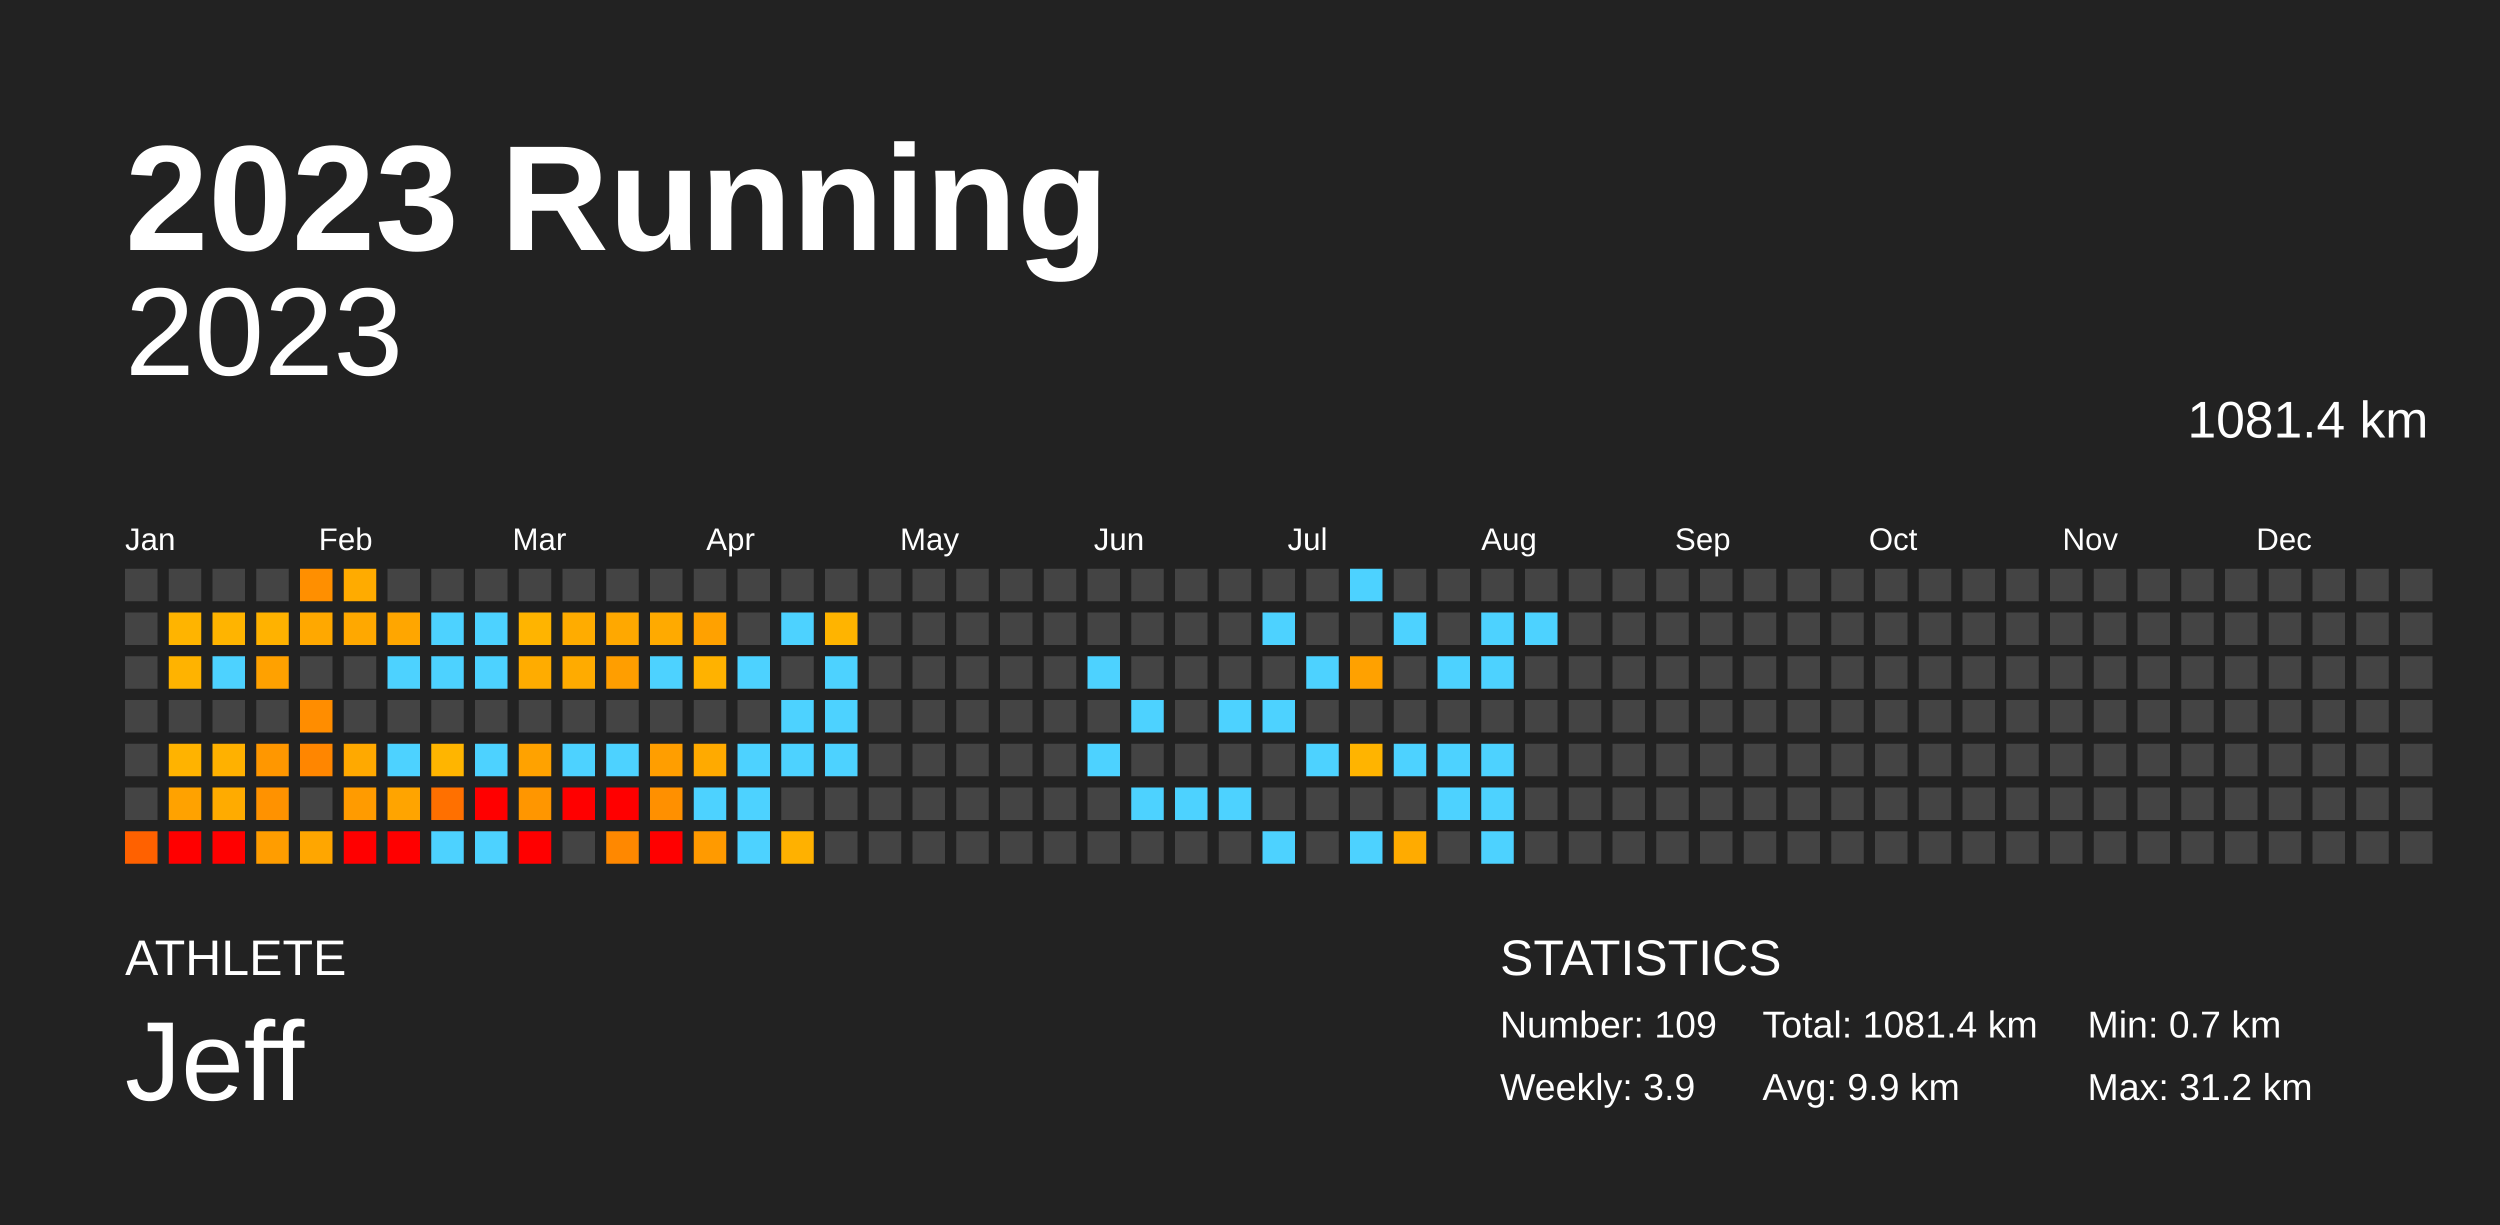
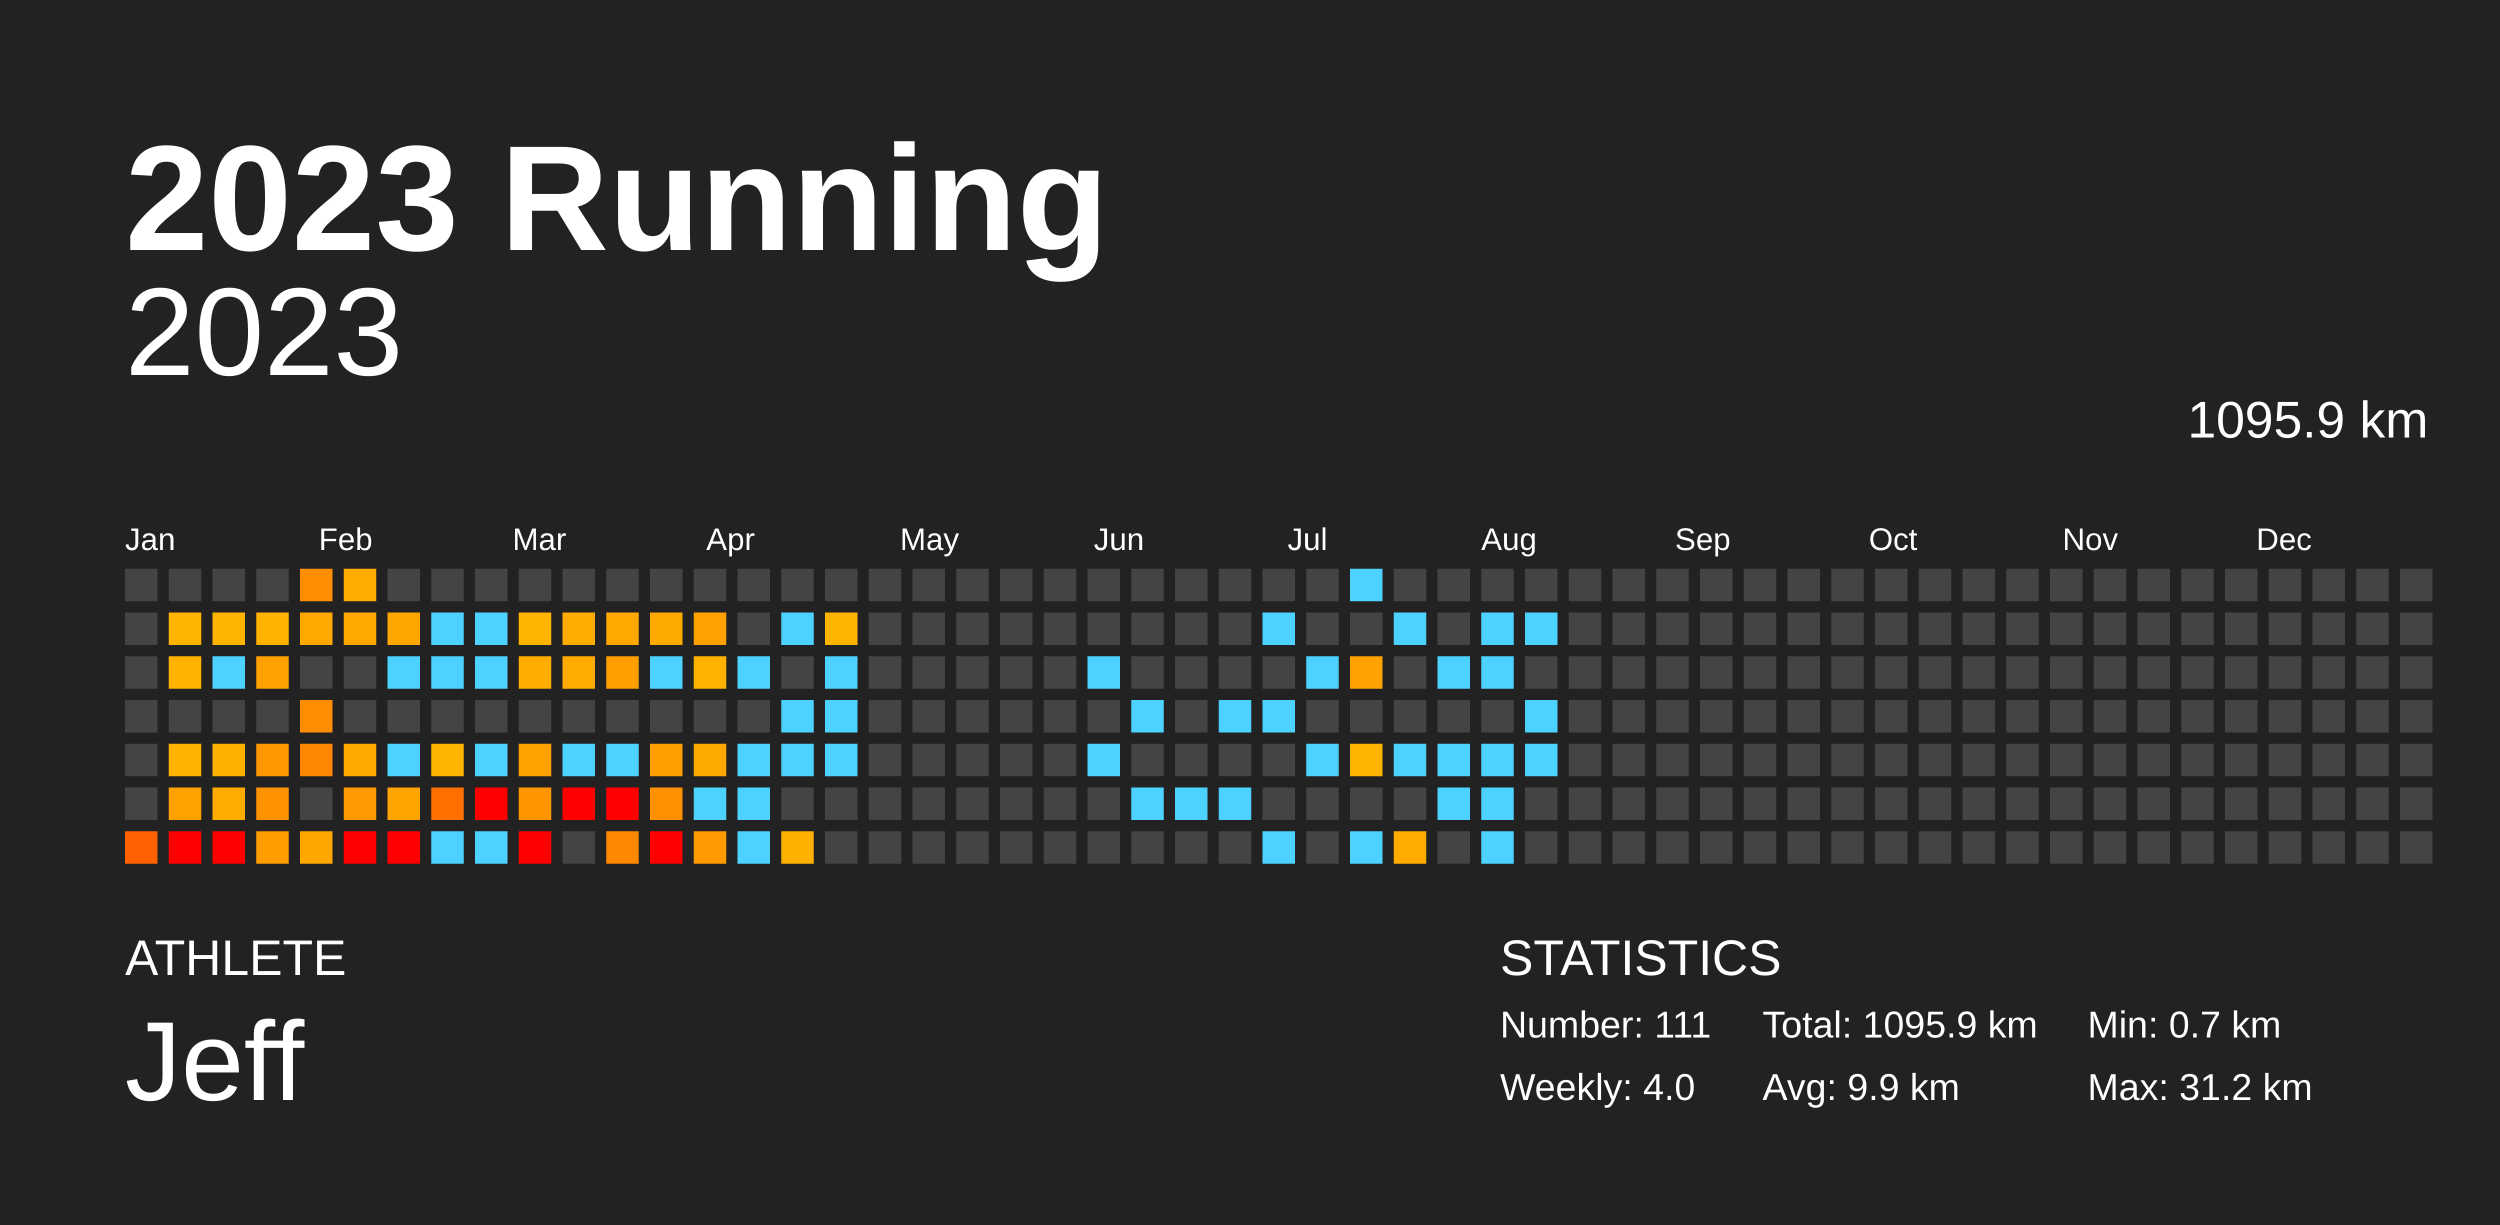
<svg xmlns="http://www.w3.org/2000/svg" baseProfile="full" height="98mm" version="1.1" viewBox="0,0,200,98" width="200mm">
  <defs />
  <rect fill="#222222" height="98" width="200" x="0" y="0" />
  <text fill="#FFFFFF" style="font-size:12px; font-family:Arial; font-weight:bold;" x="10" y="20">2023 Running</text>
  <text fill="#FFFFFF" style="font-size:4px; font-family:Arial" x="10" y="78">ATHLETE</text>
  <text fill="#FFFFFF" style="font-size:9px; font-family:Arial" x="10" y="88">Jeff</text>
  <text fill="#FFFFFF" style="font-size:4px; font-family:Arial" x="120" y="78">STATISTICS</text>
-   <text fill="#FFFFFF" style="font-size:3px; font-family:Arial" x="120" y="83">Number: 109</text>
-   <text fill="#FFFFFF" style="font-size:3px; font-family:Arial" x="120" y="88">Weekly: 3.9</text>
-   <text fill="#FFFFFF" style="font-size:3px; font-family:Arial" x="141" y="83">Total: 1081.4 km</text>
+   <text fill="#FFFFFF" style="font-size:3px; font-family:Arial" x="120" y="83">Number: 111</text>
+   <text fill="#FFFFFF" style="font-size:3px; font-family:Arial" x="120" y="88">Weekly: 4.0</text>
+   <text fill="#FFFFFF" style="font-size:3px; font-family:Arial" x="141" y="83">Total: 1095.9 km</text>
  <text fill="#FFFFFF" style="font-size:3px; font-family:Arial" x="141" y="88">Avg: 9.9 km</text>
  <text fill="#FFFFFF" style="font-size:3px; font-family:Arial" x="167" y="83">Min: 0.7 km</text>
  <text fill="#FFFFFF" style="font-size:3px; font-family:Arial" x="167" y="88">Max: 31.2 km</text>
  <text alignment-baseline="hanging" fill="#FFFFFF" style="font-size:10.0px; font-family:Arial;" x="10" y="30">2023</text>
-   <text alignment-baseline="hanging" fill="#FFFFFF" style="font-size:4.125px; font-family:Arial;" x="175" y="35">1081.4 km</text>
+   <text alignment-baseline="hanging" fill="#FFFFFF" style="font-size:4.125px; font-family:Arial;" x="175" y="35">1095.9 km</text>
  <text fill="#FFFFFF" style="font-size:2.5px; font-family:Arial" x="10.0" y="44">Jan</text>
  <text fill="#FFFFFF" style="font-size:2.5px; font-family:Arial" x="25.5" y="44">Feb</text>
  <text fill="#FFFFFF" style="font-size:2.5px; font-family:Arial" x="41.0" y="44">Mar</text>
  <text fill="#FFFFFF" style="font-size:2.5px; font-family:Arial" x="56.5" y="44">Apr</text>
  <text fill="#FFFFFF" style="font-size:2.5px; font-family:Arial" x="72.0" y="44">May</text>
  <text fill="#FFFFFF" style="font-size:2.5px; font-family:Arial" x="87.5" y="44">Jun</text>
  <text fill="#FFFFFF" style="font-size:2.5px; font-family:Arial" x="103.0" y="44">Jul</text>
  <text fill="#FFFFFF" style="font-size:2.5px; font-family:Arial" x="118.5" y="44">Aug</text>
  <text fill="#FFFFFF" style="font-size:2.5px; font-family:Arial" x="134.0" y="44">Sep</text>
  <text fill="#FFFFFF" style="font-size:2.5px; font-family:Arial" x="149.5" y="44">Oct</text>
  <text fill="#FFFFFF" style="font-size:2.5px; font-family:Arial" x="165.0" y="44">Nov</text>
  <text fill="#FFFFFF" style="font-size:2.5px; font-family:Arial" x="180.5" y="44">Dec</text>
  <rect fill="#444444" height="2.6" width="2.6" x="10.0" y="45.5" />
  <rect fill="#444444" height="2.6" width="2.6" x="10.0" y="49.0" />
  <rect fill="#444444" height="2.6" width="2.6" x="10.0" y="52.5" />
  <rect fill="#444444" height="2.6" width="2.6" x="10.0" y="56.0" />
  <rect fill="#444444" height="2.6" width="2.6" x="10.0" y="59.5" />
  <rect fill="#444444" height="2.6" width="2.6" x="10.0" y="63.0" />
  <rect fill="#ff6100" height="2.6" width="2.6" x="10.0" y="66.5" />
  <rect fill="#444444" height="2.6" width="2.6" x="13.5" y="45.5" />
  <rect fill="#ffb400" height="2.6" width="2.6" x="13.5" y="49.0" />
  <rect fill="#ffb300" height="2.6" width="2.6" x="13.5" y="52.5" />
  <rect fill="#444444" height="2.6" width="2.6" x="13.5" y="56.0" />
  <rect fill="#ffb300" height="2.6" width="2.6" x="13.5" y="59.5" />
  <rect fill="#ffa200" height="2.6" width="2.6" x="13.5" y="63.0" />
  <rect fill="red" height="2.6" width="2.6" x="13.5" y="66.5" />
  <rect fill="#444444" height="2.6" width="2.6" x="17.0" y="45.5" />
  <rect fill="#ffb400" height="2.6" width="2.6" x="17.0" y="49.0" />
  <rect fill="#4dd2ff" height="2.6" width="2.6" x="17.0" y="52.5" />
  <rect fill="#444444" height="2.6" width="2.6" x="17.0" y="56.0" />
  <rect fill="#ffb100" height="2.6" width="2.6" x="17.0" y="59.5" />
  <rect fill="#ffab00" height="2.6" width="2.6" x="17.0" y="63.0" />
  <rect fill="red" height="2.6" width="2.6" x="17.0" y="66.5" />
  <rect fill="#444444" height="2.6" width="2.6" x="20.5" y="45.5" />
  <rect fill="#ffb200" height="2.6" width="2.6" x="20.5" y="49.0" />
  <rect fill="#ffa100" height="2.6" width="2.6" x="20.5" y="52.5" />
  <rect fill="#444444" height="2.6" width="2.6" x="20.5" y="56.0" />
  <rect fill="#ff9700" height="2.6" width="2.6" x="20.5" y="59.5" />
  <rect fill="#ff9200" height="2.6" width="2.6" x="20.5" y="63.0" />
  <rect fill="#ff9d00" height="2.6" width="2.6" x="20.5" y="66.5" />
  <rect fill="#ff8f00" height="2.6" width="2.6" x="24.0" y="45.5" />
  <rect fill="#ffa800" height="2.6" width="2.6" x="24.0" y="49.0" />
  <rect fill="#444444" height="2.6" width="2.6" x="24.0" y="52.5" />
  <rect fill="#ff8d00" height="2.6" width="2.6" x="24.0" y="56.0" />
  <rect fill="#ff8600" height="2.6" width="2.6" x="24.0" y="59.5" />
  <rect fill="#444444" height="2.6" width="2.6" x="24.0" y="63.0" />
  <rect fill="#ffa600" height="2.6" width="2.6" x="24.0" y="66.5" />
  <rect fill="#ffab00" height="2.6" width="2.6" x="27.5" y="45.5" />
  <rect fill="#ffa800" height="2.6" width="2.6" x="27.5" y="49.0" />
  <rect fill="#444444" height="2.6" width="2.6" x="27.5" y="52.5" />
  <rect fill="#444444" height="2.6" width="2.6" x="27.5" y="56.0" />
  <rect fill="#ffa900" height="2.6" width="2.6" x="27.5" y="59.5" />
  <rect fill="#ff9b00" height="2.6" width="2.6" x="27.5" y="63.0" />
  <rect fill="red" height="2.6" width="2.6" x="27.5" y="66.5" />
  <rect fill="#444444" height="2.6" width="2.6" x="31.0" y="45.5" />
  <rect fill="#ffa600" height="2.6" width="2.6" x="31.0" y="49.0" />
  <rect fill="#4dd2ff" height="2.6" width="2.6" x="31.0" y="52.5" />
  <rect fill="#444444" height="2.6" width="2.6" x="31.0" y="56.0" />
  <rect fill="#4dd2ff" height="2.6" width="2.6" x="31.0" y="59.5" />
  <rect fill="#ffa400" height="2.6" width="2.6" x="31.0" y="63.0" />
  <rect fill="red" height="2.6" width="2.6" x="31.0" y="66.5" />
  <rect fill="#444444" height="2.6" width="2.6" x="34.5" y="45.5" />
  <rect fill="#4dd2ff" height="2.6" width="2.6" x="34.5" y="49.0" />
  <rect fill="#4dd2ff" height="2.6" width="2.6" x="34.5" y="52.5" />
  <rect fill="#444444" height="2.6" width="2.6" x="34.5" y="56.0" />
  <rect fill="#ffb500" height="2.6" width="2.6" x="34.5" y="59.5" />
  <rect fill="#ff7000" height="2.6" width="2.6" x="34.5" y="63.0" />
  <rect fill="#4dd2ff" height="2.6" width="2.6" x="34.5" y="66.5" />
  <rect fill="#444444" height="2.6" width="2.6" x="38.0" y="45.5" />
  <rect fill="#4dd2ff" height="2.6" width="2.6" x="38.0" y="49.0" />
  <rect fill="#4dd2ff" height="2.6" width="2.6" x="38.0" y="52.5" />
  <rect fill="#444444" height="2.6" width="2.6" x="38.0" y="56.0" />
  <rect fill="#4dd2ff" height="2.6" width="2.6" x="38.0" y="59.5" />
  <rect fill="red" height="2.6" width="2.6" x="38.0" y="63.0" />
  <rect fill="#4dd2ff" height="2.6" width="2.6" x="38.0" y="66.5" />
  <rect fill="#444444" height="2.6" width="2.6" x="41.5" y="45.5" />
  <rect fill="#ffb400" height="2.6" width="2.6" x="41.5" y="49.0" />
  <rect fill="#ffac00" height="2.6" width="2.6" x="41.5" y="52.5" />
  <rect fill="#444444" height="2.6" width="2.6" x="41.5" y="56.0" />
  <rect fill="#ffa200" height="2.6" width="2.6" x="41.5" y="59.5" />
  <rect fill="#ff9600" height="2.6" width="2.6" x="41.5" y="63.0" />
  <rect fill="red" height="2.6" width="2.6" x="41.5" y="66.5" />
  <rect fill="#444444" height="2.6" width="2.6" x="45.0" y="45.5" />
  <rect fill="#ffac00" height="2.6" width="2.6" x="45.0" y="49.0" />
  <rect fill="#ffab00" height="2.6" width="2.6" x="45.0" y="52.5" />
  <rect fill="#444444" height="2.6" width="2.6" x="45.0" y="56.0" />
  <rect fill="#4dd2ff" height="2.6" width="2.6" x="45.0" y="59.5" />
  <rect fill="red" height="2.6" width="2.6" x="45.0" y="63.0" />
  <rect fill="#444444" height="2.6" width="2.6" x="45.0" y="66.5" />
  <rect fill="#444444" height="2.6" width="2.6" x="48.5" y="45.5" />
  <rect fill="#ffa800" height="2.6" width="2.6" x="48.5" y="49.0" />
  <rect fill="#ff9e00" height="2.6" width="2.6" x="48.5" y="52.5" />
  <rect fill="#444444" height="2.6" width="2.6" x="48.5" y="56.0" />
  <rect fill="#4dd2ff" height="2.6" width="2.6" x="48.5" y="59.5" />
  <rect fill="red" height="2.6" width="2.6" x="48.5" y="63.0" />
  <rect fill="#ff8800" height="2.6" width="2.6" x="48.5" y="66.5" />
  <rect fill="#444444" height="2.6" width="2.6" x="52.0" y="45.5" />
  <rect fill="#ffaa00" height="2.6" width="2.6" x="52.0" y="49.0" />
  <rect fill="#4dd2ff" height="2.6" width="2.6" x="52.0" y="52.5" />
  <rect fill="#444444" height="2.6" width="2.6" x="52.0" y="56.0" />
  <rect fill="#ff9e00" height="2.6" width="2.6" x="52.0" y="59.5" />
  <rect fill="#ff9000" height="2.6" width="2.6" x="52.0" y="63.0" />
  <rect fill="red" height="2.6" width="2.6" x="52.0" y="66.5" />
  <rect fill="#444444" height="2.6" width="2.6" x="55.5" y="45.5" />
  <rect fill="#ffa100" height="2.6" width="2.6" x="55.5" y="49.0" />
  <rect fill="#ffb200" height="2.6" width="2.6" x="55.5" y="52.5" />
  <rect fill="#444444" height="2.6" width="2.6" x="55.5" y="56.0" />
  <rect fill="#ffaa00" height="2.6" width="2.6" x="55.5" y="59.5" />
  <rect fill="#4dd2ff" height="2.6" width="2.6" x="55.5" y="63.0" />
  <rect fill="#ff9a00" height="2.6" width="2.6" x="55.5" y="66.5" />
  <rect fill="#444444" height="2.6" width="2.6" x="59.0" y="45.5" />
  <rect fill="#444444" height="2.6" width="2.6" x="59.0" y="49.0" />
  <rect fill="#4dd2ff" height="2.6" width="2.6" x="59.0" y="52.5" />
  <rect fill="#444444" height="2.6" width="2.6" x="59.0" y="56.0" />
  <rect fill="#4dd2ff" height="2.6" width="2.6" x="59.0" y="59.5" />
  <rect fill="#4dd2ff" height="2.6" width="2.6" x="59.0" y="63.0" />
  <rect fill="#4dd2ff" height="2.6" width="2.6" x="59.0" y="66.5" />
  <rect fill="#444444" height="2.6" width="2.6" x="62.5" y="45.5" />
  <rect fill="#4dd2ff" height="2.6" width="2.6" x="62.5" y="49.0" />
  <rect fill="#444444" height="2.6" width="2.6" x="62.5" y="52.5" />
  <rect fill="#4dd2ff" height="2.6" width="2.6" x="62.5" y="56.0" />
  <rect fill="#4dd2ff" height="2.6" width="2.6" x="62.5" y="59.5" />
  <rect fill="#444444" height="2.6" width="2.6" x="62.5" y="63.0" />
  <rect fill="#ffb100" height="2.6" width="2.6" x="62.5" y="66.5" />
  <rect fill="#444444" height="2.6" width="2.6" x="66.0" y="45.5" />
  <rect fill="#ffb400" height="2.6" width="2.6" x="66.0" y="49.0" />
  <rect fill="#4dd2ff" height="2.6" width="2.6" x="66.0" y="52.5" />
  <rect fill="#4dd2ff" height="2.6" width="2.6" x="66.0" y="56.0" />
  <rect fill="#4dd2ff" height="2.6" width="2.6" x="66.0" y="59.5" />
  <rect fill="#444444" height="2.6" width="2.6" x="66.0" y="63.0" />
  <rect fill="#444444" height="2.6" width="2.6" x="66.0" y="66.5" />
  <rect fill="#444444" height="2.6" width="2.6" x="69.5" y="45.5" />
  <rect fill="#444444" height="2.6" width="2.6" x="69.5" y="49.0" />
  <rect fill="#444444" height="2.6" width="2.6" x="69.5" y="52.5" />
  <rect fill="#444444" height="2.6" width="2.6" x="69.5" y="56.0" />
  <rect fill="#444444" height="2.6" width="2.6" x="69.5" y="59.5" />
  <rect fill="#444444" height="2.6" width="2.6" x="69.5" y="63.0" />
  <rect fill="#444444" height="2.6" width="2.6" x="69.5" y="66.5" />
  <rect fill="#444444" height="2.6" width="2.6" x="73.0" y="45.5" />
  <rect fill="#444444" height="2.6" width="2.6" x="73.0" y="49.0" />
  <rect fill="#444444" height="2.6" width="2.6" x="73.0" y="52.5" />
  <rect fill="#444444" height="2.6" width="2.6" x="73.0" y="56.0" />
  <rect fill="#444444" height="2.6" width="2.6" x="73.0" y="59.5" />
  <rect fill="#444444" height="2.6" width="2.6" x="73.0" y="63.0" />
  <rect fill="#444444" height="2.6" width="2.6" x="73.0" y="66.5" />
  <rect fill="#444444" height="2.6" width="2.6" x="76.5" y="45.5" />
  <rect fill="#444444" height="2.6" width="2.6" x="76.5" y="49.0" />
  <rect fill="#444444" height="2.6" width="2.6" x="76.5" y="52.5" />
  <rect fill="#444444" height="2.6" width="2.6" x="76.5" y="56.0" />
  <rect fill="#444444" height="2.6" width="2.6" x="76.5" y="59.5" />
  <rect fill="#444444" height="2.6" width="2.6" x="76.5" y="63.0" />
  <rect fill="#444444" height="2.6" width="2.6" x="76.5" y="66.5" />
  <rect fill="#444444" height="2.6" width="2.6" x="80.0" y="45.5" />
  <rect fill="#444444" height="2.6" width="2.6" x="80.0" y="49.0" />
  <rect fill="#444444" height="2.6" width="2.6" x="80.0" y="52.5" />
  <rect fill="#444444" height="2.6" width="2.6" x="80.0" y="56.0" />
  <rect fill="#444444" height="2.6" width="2.6" x="80.0" y="59.5" />
  <rect fill="#444444" height="2.6" width="2.6" x="80.0" y="63.0" />
  <rect fill="#444444" height="2.6" width="2.6" x="80.0" y="66.5" />
  <rect fill="#444444" height="2.6" width="2.6" x="83.5" y="45.5" />
  <rect fill="#444444" height="2.6" width="2.6" x="83.5" y="49.0" />
  <rect fill="#444444" height="2.6" width="2.6" x="83.5" y="52.5" />
  <rect fill="#444444" height="2.6" width="2.6" x="83.5" y="56.0" />
  <rect fill="#444444" height="2.6" width="2.6" x="83.5" y="59.5" />
  <rect fill="#444444" height="2.6" width="2.6" x="83.5" y="63.0" />
  <rect fill="#444444" height="2.6" width="2.6" x="83.5" y="66.5" />
  <rect fill="#444444" height="2.6" width="2.6" x="87.0" y="45.5" />
  <rect fill="#444444" height="2.6" width="2.6" x="87.0" y="49.0" />
  <rect fill="#4dd2ff" height="2.6" width="2.6" x="87.0" y="52.5" />
  <rect fill="#444444" height="2.6" width="2.6" x="87.0" y="56.0" />
  <rect fill="#4dd2ff" height="2.6" width="2.6" x="87.0" y="59.5" />
  <rect fill="#444444" height="2.6" width="2.6" x="87.0" y="63.0" />
  <rect fill="#444444" height="2.6" width="2.6" x="87.0" y="66.5" />
  <rect fill="#444444" height="2.6" width="2.6" x="90.5" y="45.5" />
  <rect fill="#444444" height="2.6" width="2.6" x="90.5" y="49.0" />
  <rect fill="#444444" height="2.6" width="2.6" x="90.5" y="52.5" />
  <rect fill="#4dd2ff" height="2.6" width="2.6" x="90.5" y="56.0" />
  <rect fill="#444444" height="2.6" width="2.6" x="90.5" y="59.5" />
  <rect fill="#4dd2ff" height="2.6" width="2.6" x="90.5" y="63.0" />
  <rect fill="#444444" height="2.6" width="2.6" x="90.5" y="66.5" />
  <rect fill="#444444" height="2.6" width="2.6" x="94.0" y="45.5" />
  <rect fill="#444444" height="2.6" width="2.6" x="94.0" y="49.0" />
  <rect fill="#444444" height="2.6" width="2.6" x="94.0" y="52.5" />
  <rect fill="#444444" height="2.6" width="2.6" x="94.0" y="56.0" />
  <rect fill="#444444" height="2.6" width="2.6" x="94.0" y="59.5" />
  <rect fill="#4dd2ff" height="2.6" width="2.6" x="94.0" y="63.0" />
  <rect fill="#444444" height="2.6" width="2.6" x="94.0" y="66.5" />
  <rect fill="#444444" height="2.6" width="2.6" x="97.5" y="45.5" />
  <rect fill="#444444" height="2.6" width="2.6" x="97.5" y="49.0" />
  <rect fill="#444444" height="2.6" width="2.6" x="97.5" y="52.5" />
  <rect fill="#4dd2ff" height="2.6" width="2.6" x="97.5" y="56.0" />
  <rect fill="#444444" height="2.6" width="2.6" x="97.5" y="59.5" />
  <rect fill="#4dd2ff" height="2.6" width="2.6" x="97.5" y="63.0" />
  <rect fill="#444444" height="2.6" width="2.6" x="97.5" y="66.5" />
  <rect fill="#444444" height="2.6" width="2.6" x="101.0" y="45.5" />
  <rect fill="#4dd2ff" height="2.6" width="2.6" x="101.0" y="49.0" />
  <rect fill="#444444" height="2.6" width="2.6" x="101.0" y="52.5" />
  <rect fill="#4dd2ff" height="2.6" width="2.6" x="101.0" y="56.0" />
  <rect fill="#444444" height="2.6" width="2.6" x="101.0" y="59.5" />
  <rect fill="#444444" height="2.6" width="2.6" x="101.0" y="63.0" />
  <rect fill="#4dd2ff" height="2.6" width="2.6" x="101.0" y="66.5" />
  <rect fill="#444444" height="2.6" width="2.6" x="104.5" y="45.5" />
  <rect fill="#444444" height="2.6" width="2.6" x="104.5" y="49.0" />
  <rect fill="#4dd2ff" height="2.6" width="2.6" x="104.5" y="52.5" />
  <rect fill="#444444" height="2.6" width="2.6" x="104.5" y="56.0" />
  <rect fill="#4dd2ff" height="2.6" width="2.6" x="104.5" y="59.5" />
  <rect fill="#444444" height="2.6" width="2.6" x="104.5" y="63.0" />
  <rect fill="#444444" height="2.6" width="2.6" x="104.5" y="66.5" />
  <rect fill="#4dd2ff" height="2.6" width="2.6" x="108.0" y="45.5" />
  <rect fill="#444444" height="2.6" width="2.6" x="108.0" y="49.0" />
  <rect fill="#ffa100" height="2.6" width="2.6" x="108.0" y="52.5" />
  <rect fill="#444444" height="2.6" width="2.6" x="108.0" y="56.0" />
  <rect fill="#ffb400" height="2.6" width="2.6" x="108.0" y="59.5" />
  <rect fill="#444444" height="2.6" width="2.6" x="108.0" y="63.0" />
  <rect fill="#4dd2ff" height="2.6" width="2.6" x="108.0" y="66.5" />
  <rect fill="#444444" height="2.6" width="2.6" x="111.5" y="45.5" />
  <rect fill="#4dd2ff" height="2.6" width="2.6" x="111.5" y="49.0" />
  <rect fill="#444444" height="2.6" width="2.6" x="111.5" y="52.5" />
  <rect fill="#444444" height="2.6" width="2.6" x="111.5" y="56.0" />
  <rect fill="#4dd2ff" height="2.6" width="2.6" x="111.5" y="59.5" />
  <rect fill="#444444" height="2.6" width="2.6" x="111.5" y="63.0" />
  <rect fill="#ffab00" height="2.6" width="2.6" x="111.5" y="66.5" />
  <rect fill="#444444" height="2.6" width="2.6" x="115.0" y="45.5" />
  <rect fill="#444444" height="2.6" width="2.6" x="115.0" y="49.0" />
  <rect fill="#4dd2ff" height="2.6" width="2.6" x="115.0" y="52.5" />
  <rect fill="#444444" height="2.6" width="2.6" x="115.0" y="56.0" />
  <rect fill="#4dd2ff" height="2.6" width="2.6" x="115.0" y="59.5" />
  <rect fill="#4dd2ff" height="2.6" width="2.6" x="115.0" y="63.0" />
  <rect fill="#444444" height="2.6" width="2.6" x="115.0" y="66.5" />
  <rect fill="#444444" height="2.6" width="2.6" x="118.5" y="45.5" />
  <rect fill="#4dd2ff" height="2.6" width="2.6" x="118.5" y="49.0" />
  <rect fill="#4dd2ff" height="2.6" width="2.6" x="118.5" y="52.5" />
  <rect fill="#444444" height="2.6" width="2.6" x="118.5" y="56.0" />
  <rect fill="#4dd2ff" height="2.6" width="2.6" x="118.5" y="59.5" />
  <rect fill="#4dd2ff" height="2.6" width="2.6" x="118.5" y="63.0" />
  <rect fill="#4dd2ff" height="2.6" width="2.6" x="118.5" y="66.5" />
  <rect fill="#444444" height="2.6" width="2.6" x="122.0" y="45.5" />
  <rect fill="#4dd2ff" height="2.6" width="2.6" x="122.0" y="49.0" />
  <rect fill="#444444" height="2.6" width="2.6" x="122.0" y="52.5" />
-   <rect fill="#444444" height="2.6" width="2.6" x="122.0" y="56.0" />
-   <rect fill="#444444" height="2.6" width="2.6" x="122.0" y="59.5" />
+   <rect fill="#4dd2ff" height="2.6" width="2.6" x="122.0" y="56.0" />
+   <rect fill="#4dd2ff" height="2.6" width="2.6" x="122.0" y="59.5" />
  <rect fill="#444444" height="2.6" width="2.6" x="122.0" y="63.0" />
  <rect fill="#444444" height="2.6" width="2.6" x="122.0" y="66.5" />
  <rect fill="#444444" height="2.6" width="2.6" x="125.5" y="45.5" />
  <rect fill="#444444" height="2.6" width="2.6" x="125.5" y="49.0" />
  <rect fill="#444444" height="2.6" width="2.6" x="125.5" y="52.5" />
  <rect fill="#444444" height="2.6" width="2.6" x="125.5" y="56.0" />
  <rect fill="#444444" height="2.6" width="2.6" x="125.5" y="59.5" />
  <rect fill="#444444" height="2.6" width="2.6" x="125.5" y="63.0" />
  <rect fill="#444444" height="2.6" width="2.6" x="125.5" y="66.5" />
  <rect fill="#444444" height="2.6" width="2.6" x="129.0" y="45.5" />
  <rect fill="#444444" height="2.6" width="2.6" x="129.0" y="49.0" />
  <rect fill="#444444" height="2.6" width="2.6" x="129.0" y="52.5" />
  <rect fill="#444444" height="2.6" width="2.6" x="129.0" y="56.0" />
  <rect fill="#444444" height="2.6" width="2.6" x="129.0" y="59.5" />
  <rect fill="#444444" height="2.6" width="2.6" x="129.0" y="63.0" />
  <rect fill="#444444" height="2.6" width="2.6" x="129.0" y="66.5" />
  <rect fill="#444444" height="2.6" width="2.6" x="132.5" y="45.5" />
  <rect fill="#444444" height="2.6" width="2.6" x="132.5" y="49.0" />
  <rect fill="#444444" height="2.6" width="2.6" x="132.5" y="52.5" />
  <rect fill="#444444" height="2.6" width="2.6" x="132.5" y="56.0" />
  <rect fill="#444444" height="2.6" width="2.6" x="132.5" y="59.5" />
  <rect fill="#444444" height="2.6" width="2.6" x="132.5" y="63.0" />
  <rect fill="#444444" height="2.6" width="2.6" x="132.5" y="66.5" />
  <rect fill="#444444" height="2.6" width="2.6" x="136.0" y="45.5" />
  <rect fill="#444444" height="2.6" width="2.6" x="136.0" y="49.0" />
  <rect fill="#444444" height="2.6" width="2.6" x="136.0" y="52.5" />
  <rect fill="#444444" height="2.6" width="2.6" x="136.0" y="56.0" />
  <rect fill="#444444" height="2.6" width="2.6" x="136.0" y="59.5" />
  <rect fill="#444444" height="2.6" width="2.6" x="136.0" y="63.0" />
  <rect fill="#444444" height="2.6" width="2.6" x="136.0" y="66.5" />
  <rect fill="#444444" height="2.6" width="2.6" x="139.5" y="45.5" />
  <rect fill="#444444" height="2.6" width="2.6" x="139.5" y="49.0" />
  <rect fill="#444444" height="2.6" width="2.6" x="139.5" y="52.5" />
  <rect fill="#444444" height="2.6" width="2.6" x="139.5" y="56.0" />
  <rect fill="#444444" height="2.6" width="2.6" x="139.5" y="59.5" />
  <rect fill="#444444" height="2.6" width="2.6" x="139.5" y="63.0" />
  <rect fill="#444444" height="2.6" width="2.6" x="139.5" y="66.5" />
  <rect fill="#444444" height="2.6" width="2.6" x="143.0" y="45.5" />
  <rect fill="#444444" height="2.6" width="2.6" x="143.0" y="49.0" />
  <rect fill="#444444" height="2.6" width="2.6" x="143.0" y="52.5" />
  <rect fill="#444444" height="2.6" width="2.6" x="143.0" y="56.0" />
  <rect fill="#444444" height="2.6" width="2.6" x="143.0" y="59.5" />
  <rect fill="#444444" height="2.6" width="2.6" x="143.0" y="63.0" />
  <rect fill="#444444" height="2.6" width="2.6" x="143.0" y="66.5" />
  <rect fill="#444444" height="2.6" width="2.6" x="146.5" y="45.5" />
  <rect fill="#444444" height="2.6" width="2.6" x="146.5" y="49.0" />
  <rect fill="#444444" height="2.6" width="2.6" x="146.5" y="52.5" />
  <rect fill="#444444" height="2.6" width="2.6" x="146.5" y="56.0" />
  <rect fill="#444444" height="2.6" width="2.6" x="146.5" y="59.5" />
  <rect fill="#444444" height="2.6" width="2.6" x="146.5" y="63.0" />
  <rect fill="#444444" height="2.6" width="2.6" x="146.5" y="66.5" />
  <rect fill="#444444" height="2.6" width="2.6" x="150.0" y="45.5" />
  <rect fill="#444444" height="2.6" width="2.6" x="150.0" y="49.0" />
  <rect fill="#444444" height="2.6" width="2.6" x="150.0" y="52.5" />
  <rect fill="#444444" height="2.6" width="2.6" x="150.0" y="56.0" />
  <rect fill="#444444" height="2.6" width="2.6" x="150.0" y="59.5" />
  <rect fill="#444444" height="2.6" width="2.6" x="150.0" y="63.0" />
  <rect fill="#444444" height="2.6" width="2.6" x="150.0" y="66.5" />
  <rect fill="#444444" height="2.6" width="2.6" x="153.5" y="45.5" />
  <rect fill="#444444" height="2.6" width="2.6" x="153.5" y="49.0" />
  <rect fill="#444444" height="2.6" width="2.6" x="153.5" y="52.5" />
  <rect fill="#444444" height="2.6" width="2.6" x="153.5" y="56.0" />
  <rect fill="#444444" height="2.6" width="2.6" x="153.5" y="59.5" />
  <rect fill="#444444" height="2.6" width="2.6" x="153.5" y="63.0" />
  <rect fill="#444444" height="2.6" width="2.6" x="153.5" y="66.5" />
  <rect fill="#444444" height="2.6" width="2.6" x="157.0" y="45.5" />
  <rect fill="#444444" height="2.6" width="2.6" x="157.0" y="49.0" />
  <rect fill="#444444" height="2.6" width="2.6" x="157.0" y="52.5" />
  <rect fill="#444444" height="2.6" width="2.6" x="157.0" y="56.0" />
  <rect fill="#444444" height="2.6" width="2.6" x="157.0" y="59.5" />
  <rect fill="#444444" height="2.6" width="2.6" x="157.0" y="63.0" />
  <rect fill="#444444" height="2.6" width="2.6" x="157.0" y="66.5" />
  <rect fill="#444444" height="2.6" width="2.6" x="160.5" y="45.5" />
  <rect fill="#444444" height="2.6" width="2.6" x="160.5" y="49.0" />
  <rect fill="#444444" height="2.6" width="2.6" x="160.5" y="52.5" />
  <rect fill="#444444" height="2.6" width="2.6" x="160.5" y="56.0" />
  <rect fill="#444444" height="2.6" width="2.6" x="160.5" y="59.5" />
  <rect fill="#444444" height="2.6" width="2.6" x="160.5" y="63.0" />
  <rect fill="#444444" height="2.6" width="2.6" x="160.5" y="66.5" />
  <rect fill="#444444" height="2.6" width="2.6" x="164.0" y="45.5" />
  <rect fill="#444444" height="2.6" width="2.6" x="164.0" y="49.0" />
  <rect fill="#444444" height="2.6" width="2.6" x="164.0" y="52.5" />
  <rect fill="#444444" height="2.6" width="2.6" x="164.0" y="56.0" />
  <rect fill="#444444" height="2.6" width="2.6" x="164.0" y="59.5" />
  <rect fill="#444444" height="2.6" width="2.6" x="164.0" y="63.0" />
  <rect fill="#444444" height="2.6" width="2.6" x="164.0" y="66.5" />
  <rect fill="#444444" height="2.6" width="2.6" x="167.5" y="45.5" />
  <rect fill="#444444" height="2.6" width="2.6" x="167.5" y="49.0" />
  <rect fill="#444444" height="2.6" width="2.6" x="167.5" y="52.5" />
  <rect fill="#444444" height="2.6" width="2.6" x="167.5" y="56.0" />
  <rect fill="#444444" height="2.6" width="2.6" x="167.5" y="59.5" />
  <rect fill="#444444" height="2.6" width="2.6" x="167.5" y="63.0" />
  <rect fill="#444444" height="2.6" width="2.6" x="167.5" y="66.5" />
  <rect fill="#444444" height="2.6" width="2.6" x="171.0" y="45.5" />
  <rect fill="#444444" height="2.6" width="2.6" x="171.0" y="49.0" />
  <rect fill="#444444" height="2.6" width="2.6" x="171.0" y="52.5" />
  <rect fill="#444444" height="2.6" width="2.6" x="171.0" y="56.0" />
  <rect fill="#444444" height="2.6" width="2.6" x="171.0" y="59.5" />
  <rect fill="#444444" height="2.6" width="2.6" x="171.0" y="63.0" />
  <rect fill="#444444" height="2.6" width="2.6" x="171.0" y="66.5" />
  <rect fill="#444444" height="2.6" width="2.6" x="174.5" y="45.5" />
  <rect fill="#444444" height="2.6" width="2.6" x="174.5" y="49.0" />
  <rect fill="#444444" height="2.6" width="2.6" x="174.5" y="52.5" />
  <rect fill="#444444" height="2.6" width="2.6" x="174.5" y="56.0" />
  <rect fill="#444444" height="2.6" width="2.6" x="174.5" y="59.5" />
  <rect fill="#444444" height="2.6" width="2.6" x="174.5" y="63.0" />
  <rect fill="#444444" height="2.6" width="2.6" x="174.5" y="66.5" />
  <rect fill="#444444" height="2.6" width="2.6" x="178.0" y="45.5" />
  <rect fill="#444444" height="2.6" width="2.6" x="178.0" y="49.0" />
  <rect fill="#444444" height="2.6" width="2.6" x="178.0" y="52.5" />
  <rect fill="#444444" height="2.6" width="2.6" x="178.0" y="56.0" />
  <rect fill="#444444" height="2.6" width="2.6" x="178.0" y="59.5" />
  <rect fill="#444444" height="2.6" width="2.6" x="178.0" y="63.0" />
  <rect fill="#444444" height="2.6" width="2.6" x="178.0" y="66.5" />
  <rect fill="#444444" height="2.6" width="2.6" x="181.5" y="45.5" />
  <rect fill="#444444" height="2.6" width="2.6" x="181.5" y="49.0" />
  <rect fill="#444444" height="2.6" width="2.6" x="181.5" y="52.5" />
  <rect fill="#444444" height="2.6" width="2.6" x="181.5" y="56.0" />
  <rect fill="#444444" height="2.6" width="2.6" x="181.5" y="59.5" />
  <rect fill="#444444" height="2.6" width="2.6" x="181.5" y="63.0" />
  <rect fill="#444444" height="2.6" width="2.6" x="181.5" y="66.5" />
  <rect fill="#444444" height="2.6" width="2.6" x="185.0" y="45.5" />
  <rect fill="#444444" height="2.6" width="2.6" x="185.0" y="49.0" />
  <rect fill="#444444" height="2.6" width="2.6" x="185.0" y="52.5" />
  <rect fill="#444444" height="2.6" width="2.6" x="185.0" y="56.0" />
  <rect fill="#444444" height="2.6" width="2.6" x="185.0" y="59.5" />
  <rect fill="#444444" height="2.6" width="2.6" x="185.0" y="63.0" />
  <rect fill="#444444" height="2.6" width="2.6" x="185.0" y="66.5" />
  <rect fill="#444444" height="2.6" width="2.6" x="188.5" y="45.5" />
  <rect fill="#444444" height="2.6" width="2.6" x="188.5" y="49.0" />
  <rect fill="#444444" height="2.6" width="2.6" x="188.5" y="52.5" />
  <rect fill="#444444" height="2.6" width="2.6" x="188.5" y="56.0" />
  <rect fill="#444444" height="2.6" width="2.6" x="188.5" y="59.5" />
  <rect fill="#444444" height="2.6" width="2.6" x="188.5" y="63.0" />
  <rect fill="#444444" height="2.6" width="2.6" x="188.5" y="66.5" />
  <rect fill="#444444" height="2.6" width="2.6" x="192.0" y="45.5" />
  <rect fill="#444444" height="2.6" width="2.6" x="192.0" y="49.0" />
  <rect fill="#444444" height="2.6" width="2.6" x="192.0" y="52.5" />
  <rect fill="#444444" height="2.6" width="2.6" x="192.0" y="56.0" />
  <rect fill="#444444" height="2.6" width="2.6" x="192.0" y="59.5" />
  <rect fill="#444444" height="2.6" width="2.6" x="192.0" y="63.0" />
  <rect fill="#444444" height="2.6" width="2.6" x="192.0" y="66.5" />
</svg>
